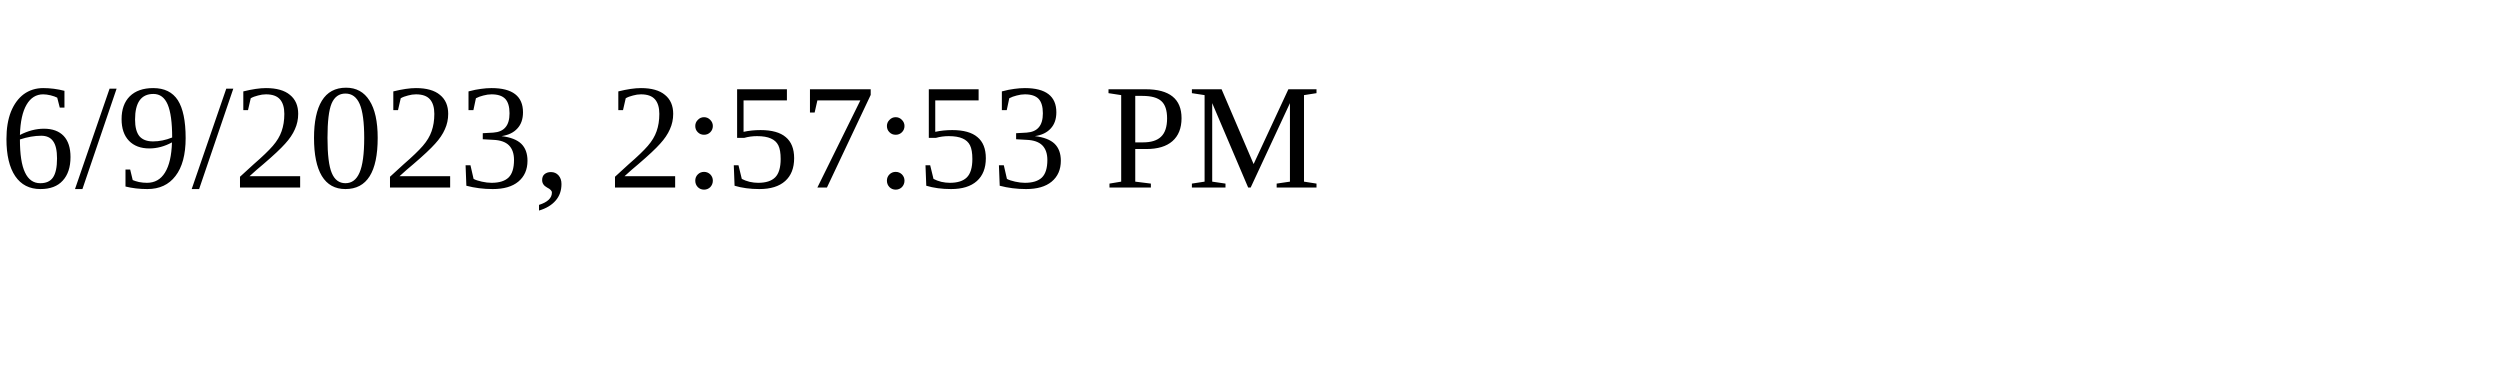
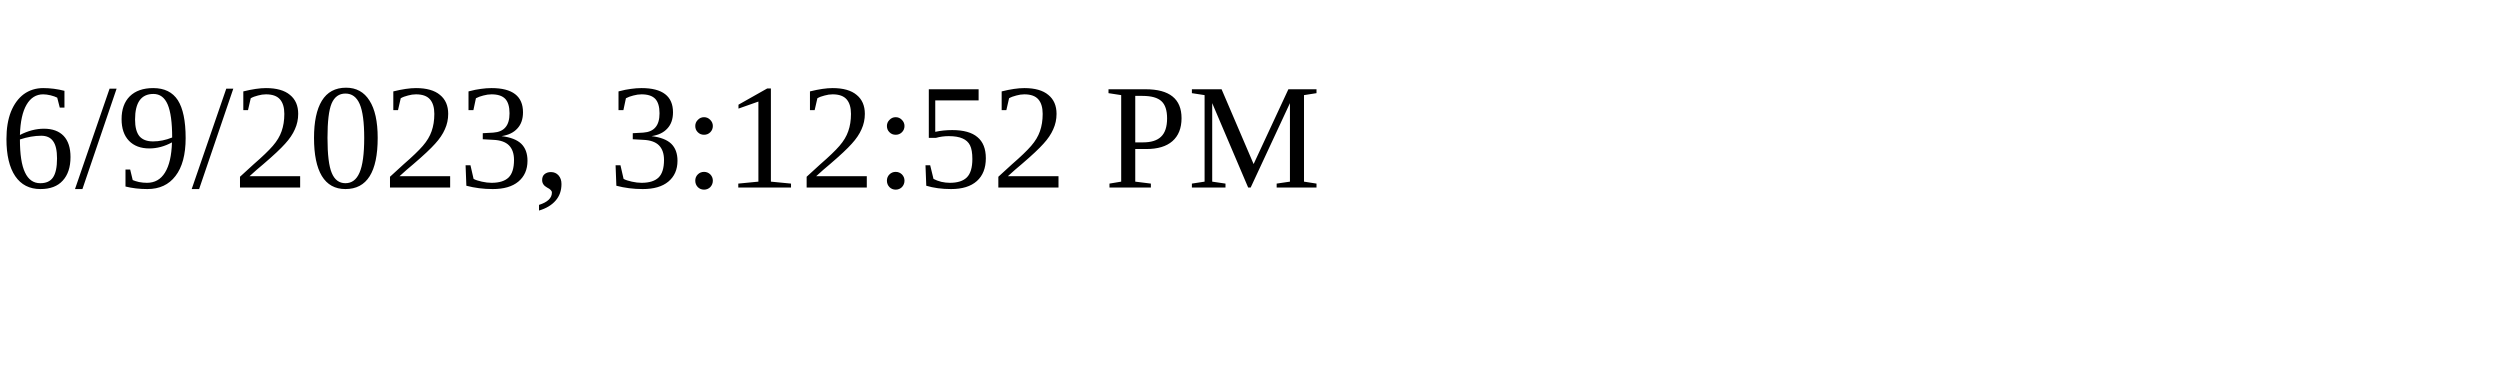
<svg xmlns="http://www.w3.org/2000/svg" height="30" width="200">
-   <text x="0" y="15">6/9/2023, 2:57:53 PM</text>
+   <text x="0" y="15">6/9/2023, 3:12:52 PM</text>
</svg>
